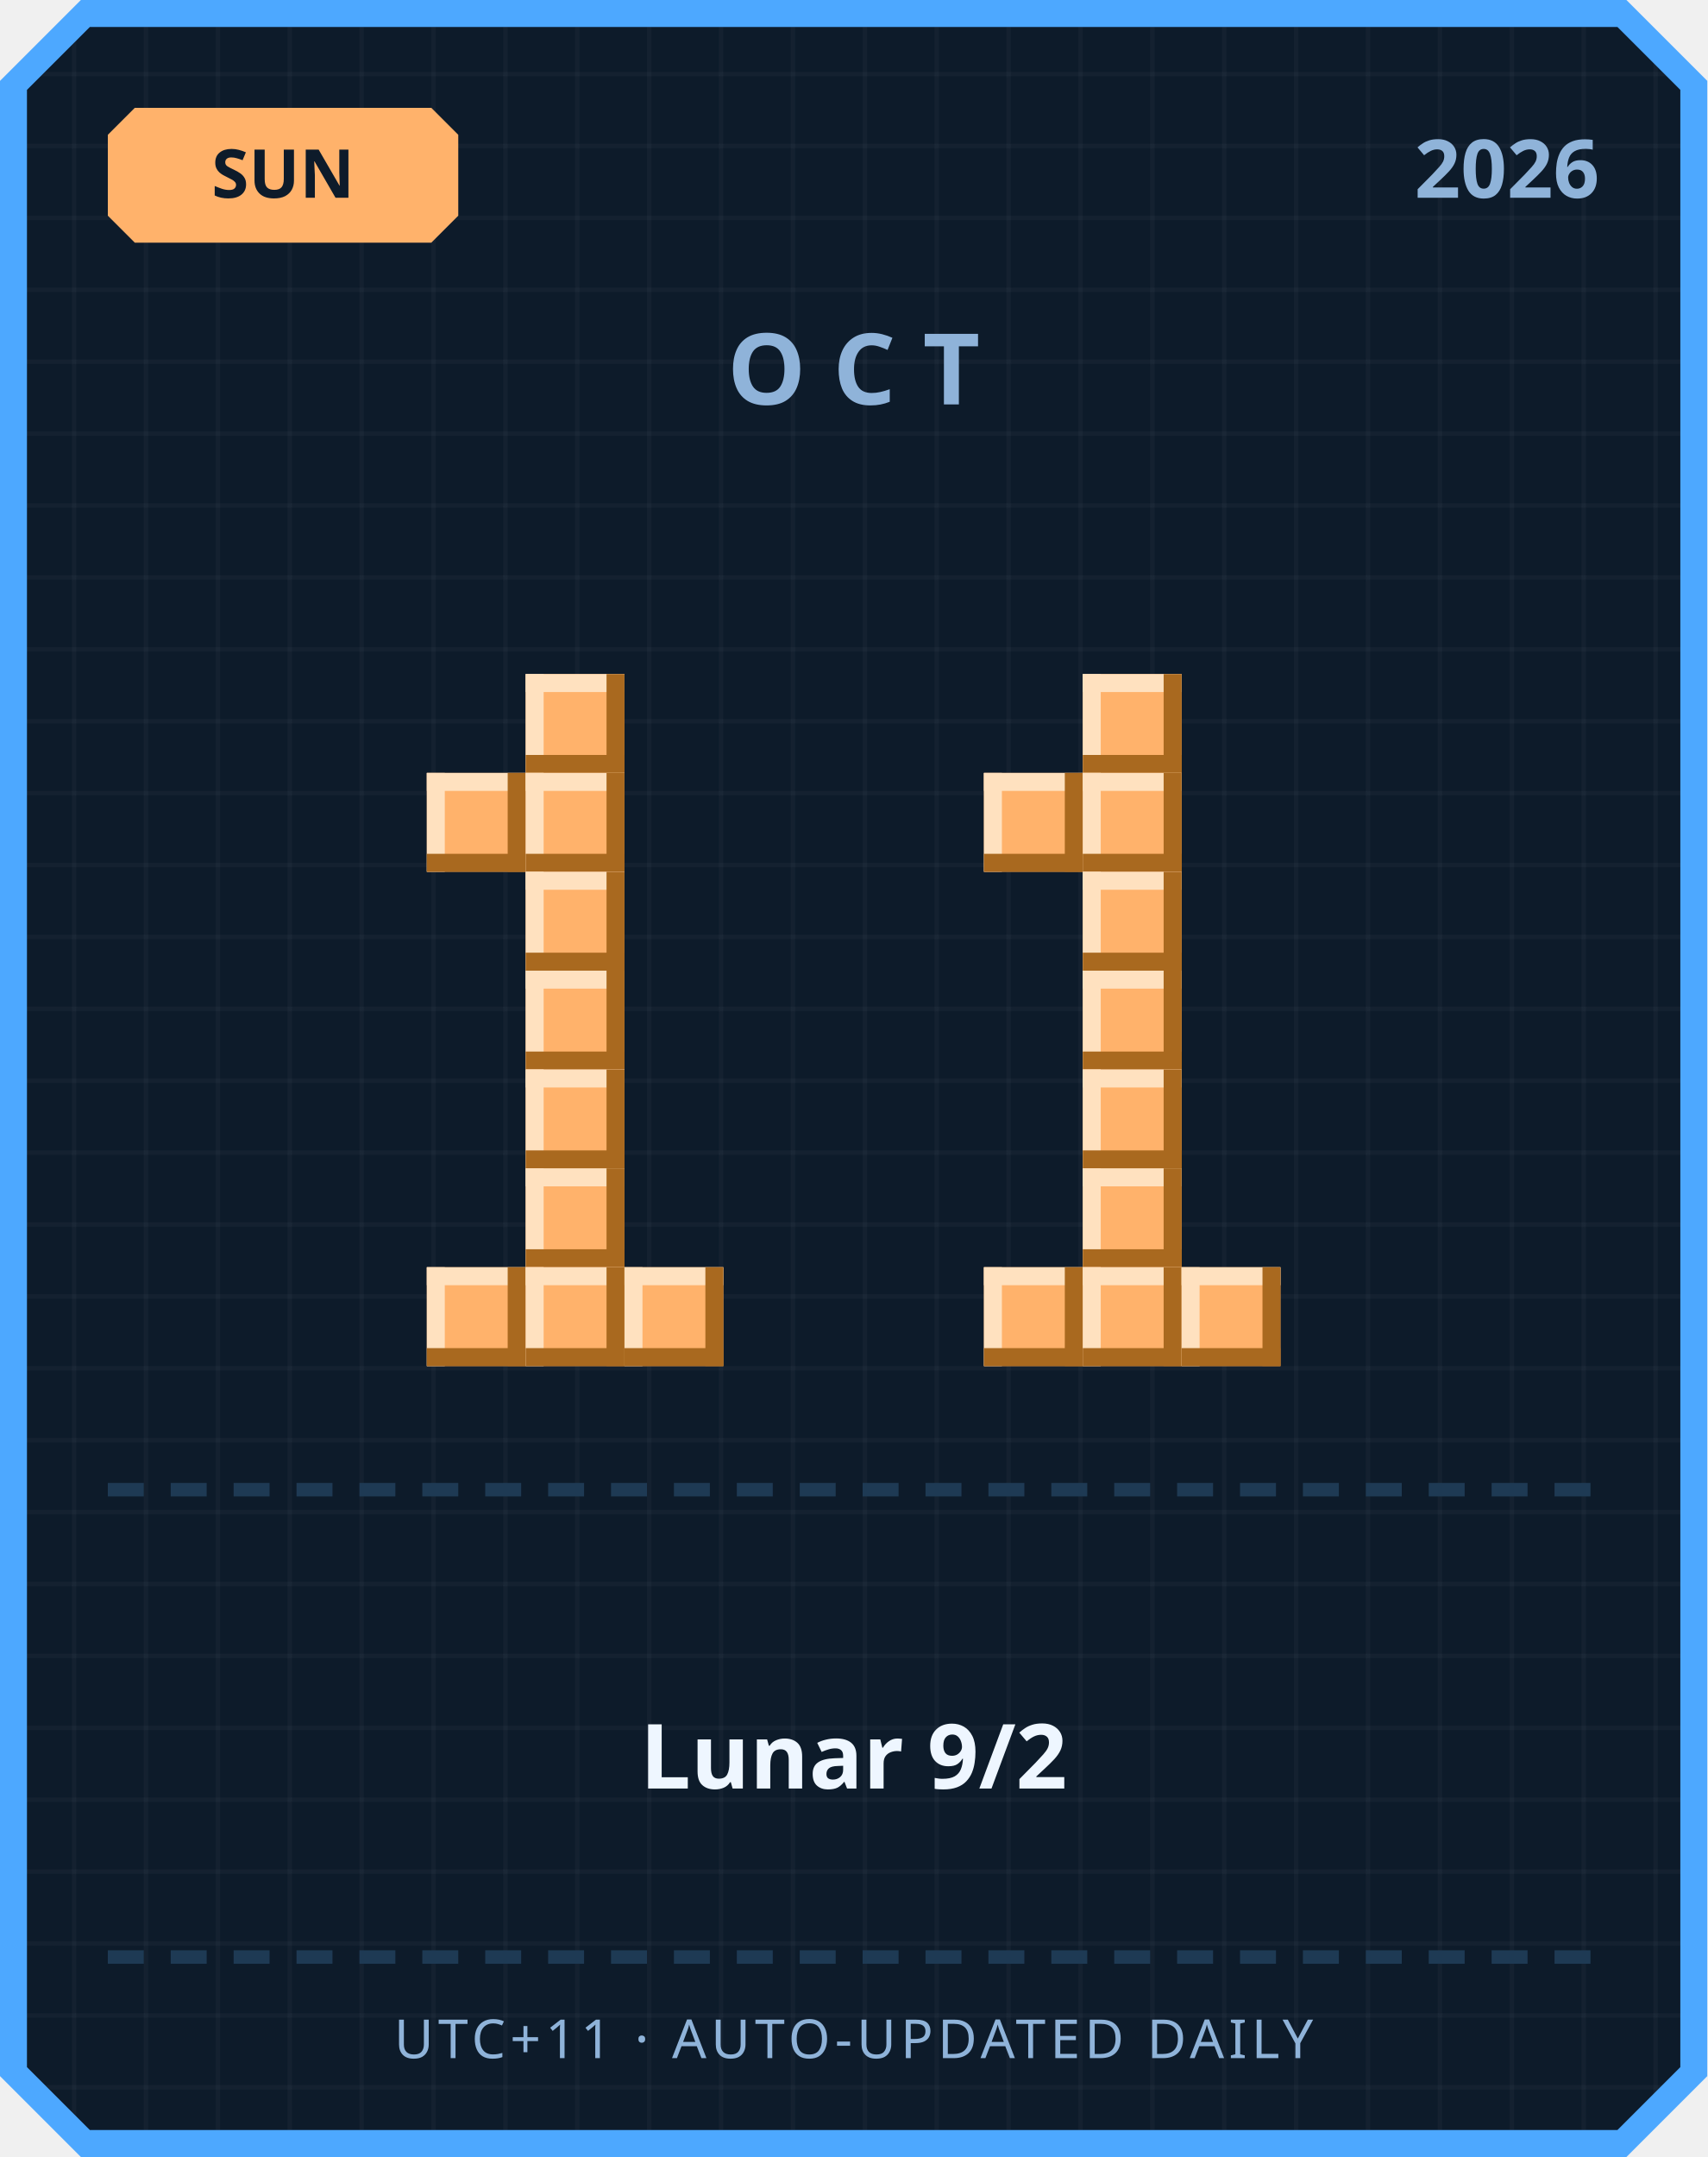
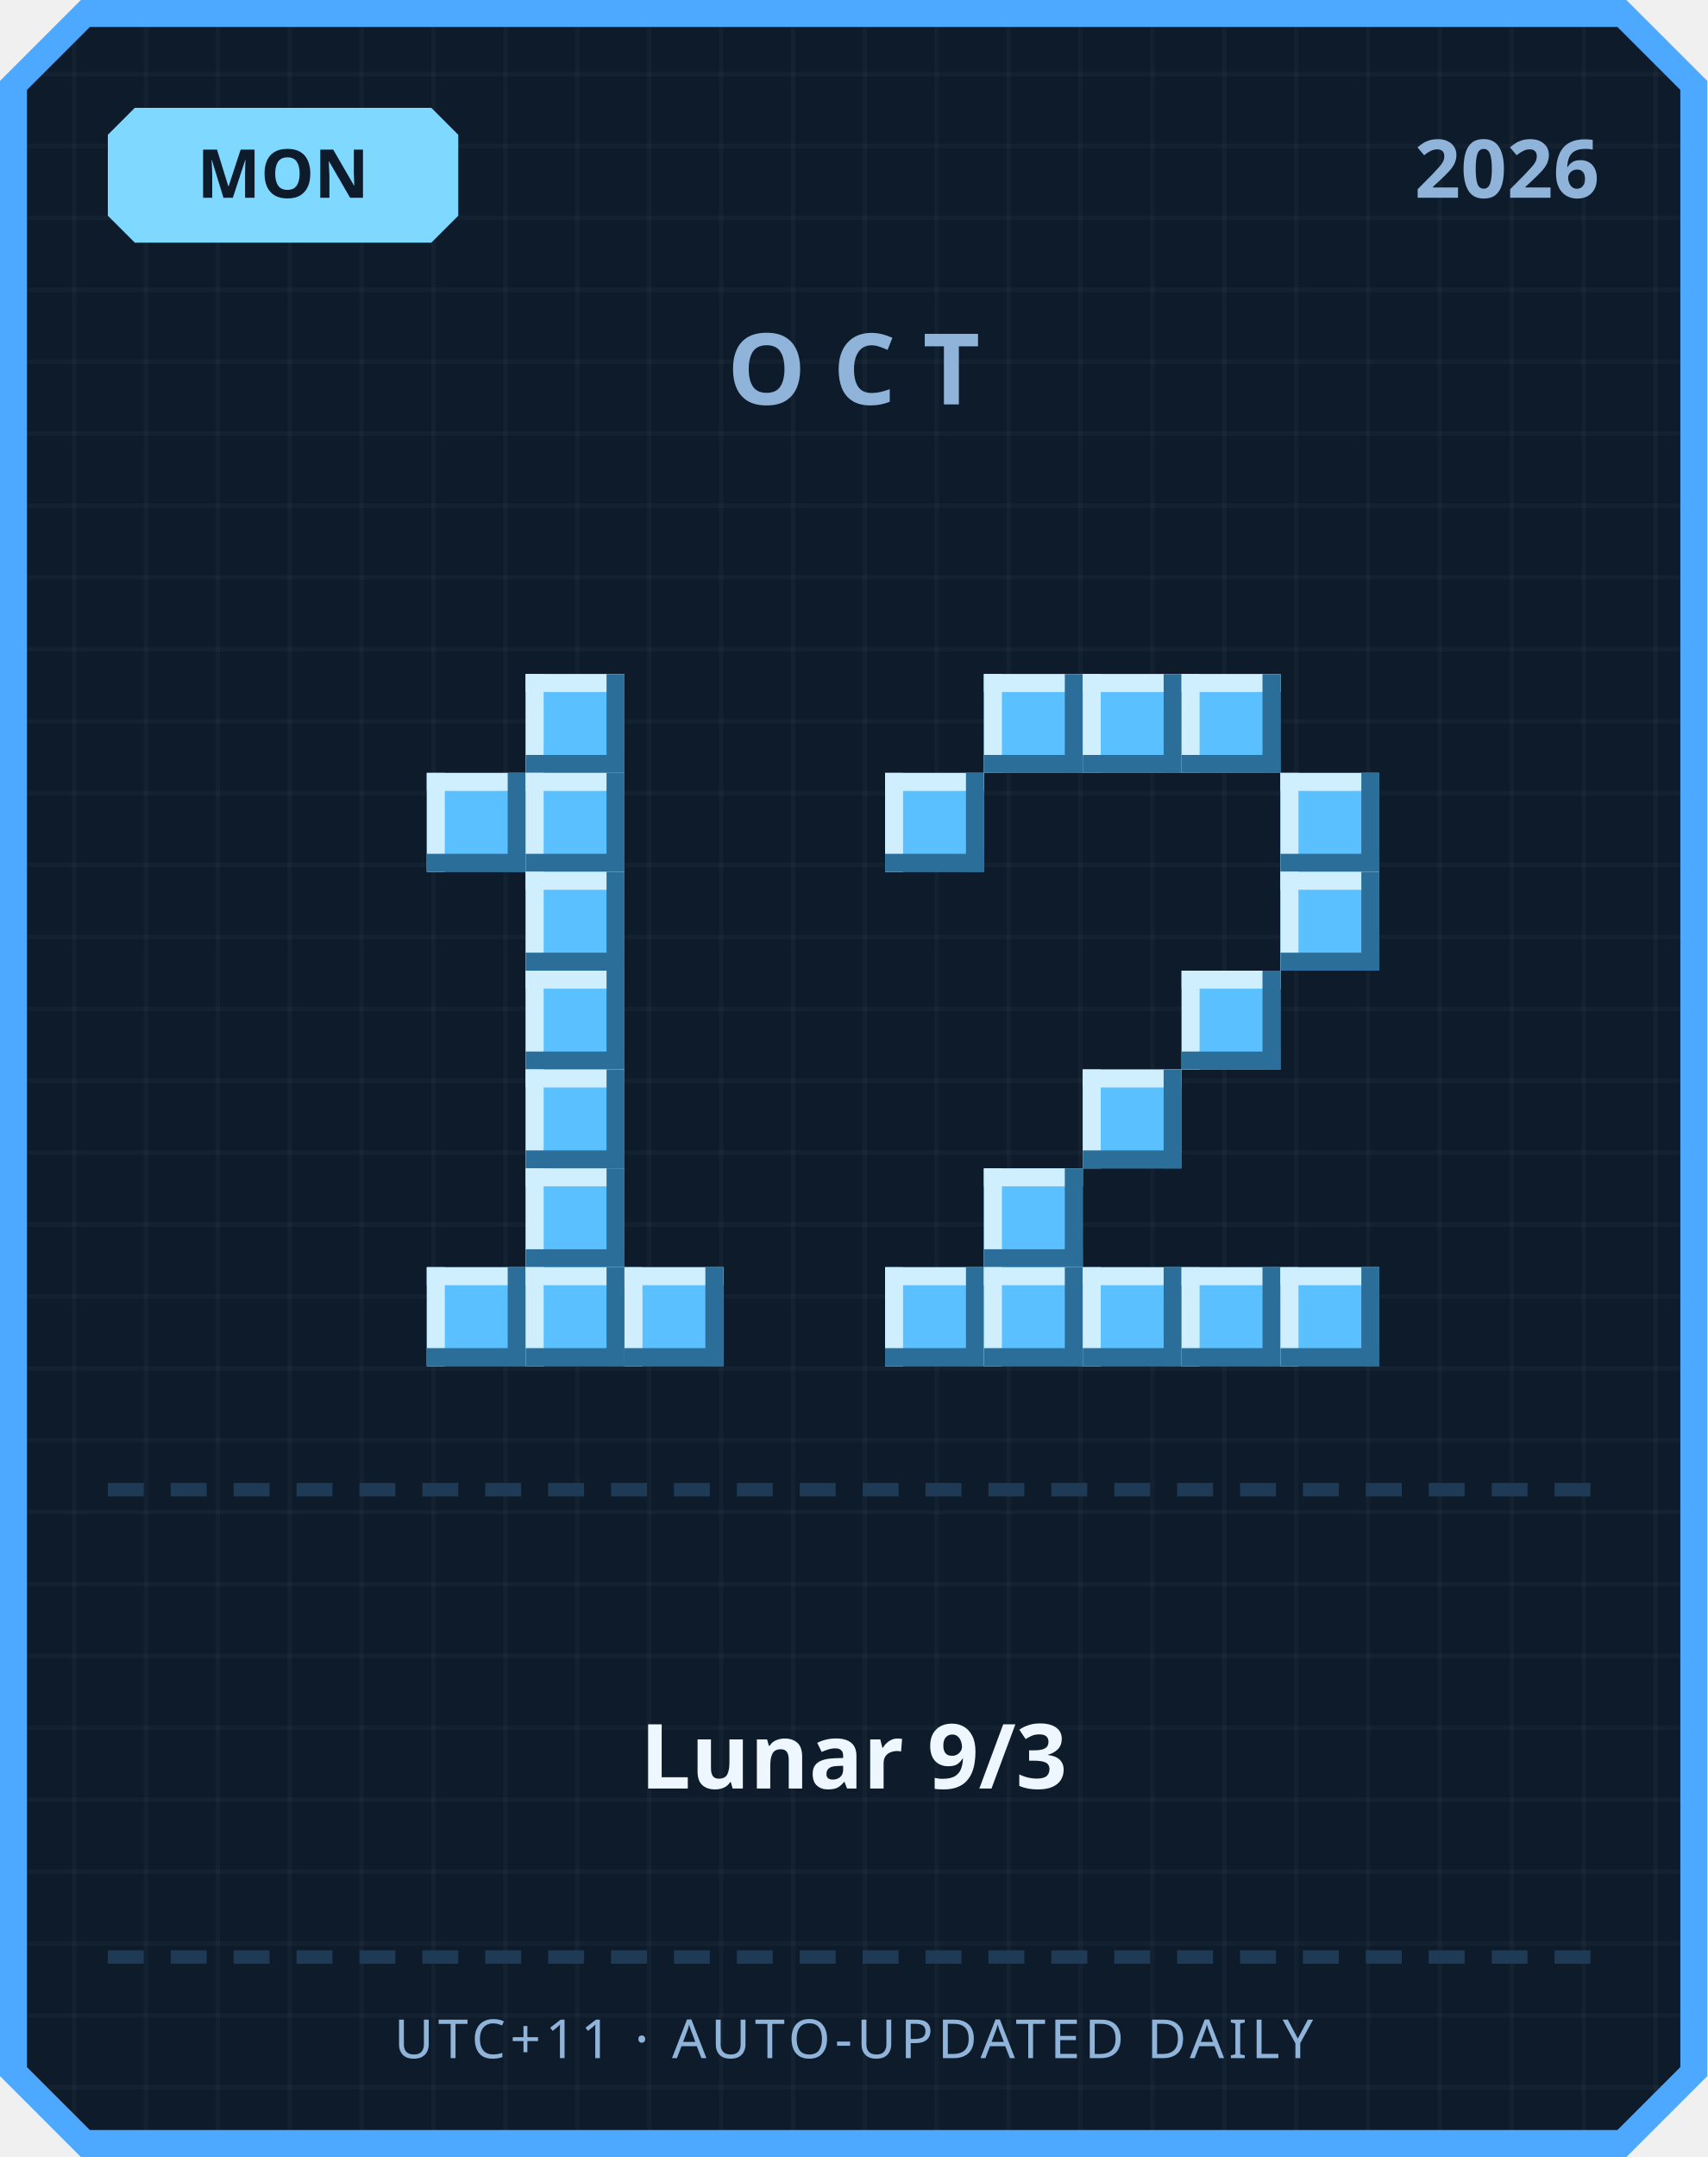
<svg xmlns="http://www.w3.org/2000/svg" width="380" height="480" viewBox="0 0 380 480">
  <defs>
    <pattern id="grid" width="16" height="16" patternUnits="userSpaceOnUse">
      <rect width="16" height="16" fill="#0d1b2a" />
      <rect width="1" height="16" fill="#ffffff" opacity="0.03" />
      <rect width="16" height="1" fill="#ffffff" opacity="0.03" />
    </pattern>
  </defs>
  <path d="M 18,0 L 362,0 L 380,18 L 380,462 L 362,480 L 18,480 L 0,462 L 0,18 Z" fill="#4da8ff" />
  <path d="M 20,6 L 360,6 L 374,20 L 374,460 L 360,474 L 20,474 L 6,460 L 6,20 Z" fill="url(#grid)" />
-   <path d="M 30,24 L 96,24 L 102,30 L 102,48 L 96,54 L 30,54 L 24,48 L 24,30 Z" fill="#ffb26b" />
-   <text x="63" y="44" text-anchor="middle" font-family="'Segoe UI', sans-serif" font-size="15" font-weight="700" fill="#0d1b2a">SUN</text>
+   <path d="M 30,24 L 96,24 L 102,30 L 102,48 L 96,54 L 30,54 L 24,48 L 24,30 Z" fill="#7fd8ff" />
+   <text x="63" y="44" text-anchor="middle" font-family="'Segoe UI', sans-serif" font-size="15" font-weight="700" fill="#0d1b2a">MON</text>
  <text x="356" y="44" text-anchor="end" font-family="'Segoe UI', sans-serif" font-size="18" font-weight="700" fill="#8fb3d9">2026</text>
  <text x="190" y="90" text-anchor="middle" font-family="'Segoe UI', sans-serif" font-size="22" font-weight="700" letter-spacing="6" fill="#8fb3d9">OCT</text>
-   <rect x="117" y="150" width="22" height="22" fill="#ffb26b" />
-   <rect x="117" y="150" width="22" height="4" fill="#ffe1bf" />
-   <rect x="117" y="150" width="4" height="22" fill="#ffe1bf" />
-   <rect x="117" y="168" width="22" height="4" fill="#a9691f" />
-   <rect x="135" y="150" width="4" height="22" fill="#a9691f" />
-   <rect x="95" y="172" width="22" height="22" fill="#ffb26b" />
-   <rect x="95" y="172" width="22" height="4" fill="#ffe1bf" />
-   <rect x="95" y="172" width="4" height="22" fill="#ffe1bf" />
-   <rect x="95" y="190" width="22" height="4" fill="#a9691f" />
-   <rect x="113" y="172" width="4" height="22" fill="#a9691f" />
-   <rect x="117" y="172" width="22" height="22" fill="#ffb26b" />
-   <rect x="117" y="172" width="22" height="4" fill="#ffe1bf" />
-   <rect x="117" y="172" width="4" height="22" fill="#ffe1bf" />
-   <rect x="117" y="190" width="22" height="4" fill="#a9691f" />
-   <rect x="135" y="172" width="4" height="22" fill="#a9691f" />
-   <rect x="117" y="194" width="22" height="22" fill="#ffb26b" />
-   <rect x="117" y="194" width="22" height="4" fill="#ffe1bf" />
-   <rect x="117" y="194" width="4" height="22" fill="#ffe1bf" />
-   <rect x="117" y="212" width="22" height="4" fill="#a9691f" />
-   <rect x="135" y="194" width="4" height="22" fill="#a9691f" />
-   <rect x="117" y="216" width="22" height="22" fill="#ffb26b" />
-   <rect x="117" y="216" width="22" height="4" fill="#ffe1bf" />
-   <rect x="117" y="216" width="4" height="22" fill="#ffe1bf" />
-   <rect x="117" y="234" width="22" height="4" fill="#a9691f" />
-   <rect x="135" y="216" width="4" height="22" fill="#a9691f" />
-   <rect x="117" y="238" width="22" height="22" fill="#ffb26b" />
-   <rect x="117" y="238" width="22" height="4" fill="#ffe1bf" />
-   <rect x="117" y="238" width="4" height="22" fill="#ffe1bf" />
-   <rect x="117" y="256" width="22" height="4" fill="#a9691f" />
-   <rect x="135" y="238" width="4" height="22" fill="#a9691f" />
-   <rect x="117" y="260" width="22" height="22" fill="#ffb26b" />
-   <rect x="117" y="260" width="22" height="4" fill="#ffe1bf" />
-   <rect x="117" y="260" width="4" height="22" fill="#ffe1bf" />
-   <rect x="117" y="278" width="22" height="4" fill="#a9691f" />
-   <rect x="135" y="260" width="4" height="22" fill="#a9691f" />
-   <rect x="95" y="282" width="22" height="22" fill="#ffb26b" />
-   <rect x="95" y="282" width="22" height="4" fill="#ffe1bf" />
-   <rect x="95" y="282" width="4" height="22" fill="#ffe1bf" />
-   <rect x="95" y="300" width="22" height="4" fill="#a9691f" />
-   <rect x="113" y="282" width="4" height="22" fill="#a9691f" />
-   <rect x="117" y="282" width="22" height="22" fill="#ffb26b" />
-   <rect x="117" y="282" width="22" height="4" fill="#ffe1bf" />
-   <rect x="117" y="282" width="4" height="22" fill="#ffe1bf" />
-   <rect x="117" y="300" width="22" height="4" fill="#a9691f" />
-   <rect x="135" y="282" width="4" height="22" fill="#a9691f" />
-   <rect x="139" y="282" width="22" height="22" fill="#ffb26b" />
-   <rect x="139" y="282" width="22" height="4" fill="#ffe1bf" />
-   <rect x="139" y="282" width="4" height="22" fill="#ffe1bf" />
-   <rect x="139" y="300" width="22" height="4" fill="#a9691f" />
-   <rect x="157" y="282" width="4" height="22" fill="#a9691f" />
-   <rect x="241" y="150" width="22" height="22" fill="#ffb26b" />
-   <rect x="241" y="150" width="22" height="4" fill="#ffe1bf" />
-   <rect x="241" y="150" width="4" height="22" fill="#ffe1bf" />
-   <rect x="241" y="168" width="22" height="4" fill="#a9691f" />
-   <rect x="259" y="150" width="4" height="22" fill="#a9691f" />
-   <rect x="219" y="172" width="22" height="22" fill="#ffb26b" />
-   <rect x="219" y="172" width="22" height="4" fill="#ffe1bf" />
-   <rect x="219" y="172" width="4" height="22" fill="#ffe1bf" />
-   <rect x="219" y="190" width="22" height="4" fill="#a9691f" />
-   <rect x="237" y="172" width="4" height="22" fill="#a9691f" />
-   <rect x="241" y="172" width="22" height="22" fill="#ffb26b" />
-   <rect x="241" y="172" width="22" height="4" fill="#ffe1bf" />
-   <rect x="241" y="172" width="4" height="22" fill="#ffe1bf" />
-   <rect x="241" y="190" width="22" height="4" fill="#a9691f" />
-   <rect x="259" y="172" width="4" height="22" fill="#a9691f" />
-   <rect x="241" y="194" width="22" height="22" fill="#ffb26b" />
-   <rect x="241" y="194" width="22" height="4" fill="#ffe1bf" />
-   <rect x="241" y="194" width="4" height="22" fill="#ffe1bf" />
-   <rect x="241" y="212" width="22" height="4" fill="#a9691f" />
-   <rect x="259" y="194" width="4" height="22" fill="#a9691f" />
-   <rect x="241" y="216" width="22" height="22" fill="#ffb26b" />
-   <rect x="241" y="216" width="22" height="4" fill="#ffe1bf" />
-   <rect x="241" y="216" width="4" height="22" fill="#ffe1bf" />
-   <rect x="241" y="234" width="22" height="4" fill="#a9691f" />
-   <rect x="259" y="216" width="4" height="22" fill="#a9691f" />
-   <rect x="241" y="238" width="22" height="22" fill="#ffb26b" />
-   <rect x="241" y="238" width="22" height="4" fill="#ffe1bf" />
-   <rect x="241" y="238" width="4" height="22" fill="#ffe1bf" />
-   <rect x="241" y="256" width="22" height="4" fill="#a9691f" />
-   <rect x="259" y="238" width="4" height="22" fill="#a9691f" />
-   <rect x="241" y="260" width="22" height="22" fill="#ffb26b" />
-   <rect x="241" y="260" width="22" height="4" fill="#ffe1bf" />
-   <rect x="241" y="260" width="4" height="22" fill="#ffe1bf" />
-   <rect x="241" y="278" width="22" height="4" fill="#a9691f" />
-   <rect x="259" y="260" width="4" height="22" fill="#a9691f" />
-   <rect x="219" y="282" width="22" height="22" fill="#ffb26b" />
-   <rect x="219" y="282" width="22" height="4" fill="#ffe1bf" />
-   <rect x="219" y="282" width="4" height="22" fill="#ffe1bf" />
-   <rect x="219" y="300" width="22" height="4" fill="#a9691f" />
-   <rect x="237" y="282" width="4" height="22" fill="#a9691f" />
-   <rect x="241" y="282" width="22" height="22" fill="#ffb26b" />
-   <rect x="241" y="282" width="22" height="4" fill="#ffe1bf" />
-   <rect x="241" y="282" width="4" height="22" fill="#ffe1bf" />
-   <rect x="241" y="300" width="22" height="4" fill="#a9691f" />
-   <rect x="259" y="282" width="4" height="22" fill="#a9691f" />
-   <rect x="263" y="282" width="22" height="22" fill="#ffb26b" />
-   <rect x="263" y="282" width="22" height="4" fill="#ffe1bf" />
-   <rect x="263" y="282" width="4" height="22" fill="#ffe1bf" />
-   <rect x="263" y="300" width="22" height="4" fill="#a9691f" />
-   <rect x="281" y="282" width="4" height="22" fill="#a9691f" />
+   <rect x="117" y="150" width="22" height="22" fill="#5bc0ff" />
+   <rect x="117" y="150" width="22" height="4" fill="#cfefff" />
+   <rect x="117" y="150" width="4" height="22" fill="#cfefff" />
+   <rect x="117" y="168" width="22" height="4" fill="#2b6e99" />
+   <rect x="135" y="150" width="4" height="22" fill="#2b6e99" />
+   <rect x="95" y="172" width="22" height="22" fill="#5bc0ff" />
+   <rect x="95" y="172" width="22" height="4" fill="#cfefff" />
+   <rect x="95" y="172" width="4" height="22" fill="#cfefff" />
+   <rect x="95" y="190" width="22" height="4" fill="#2b6e99" />
+   <rect x="113" y="172" width="4" height="22" fill="#2b6e99" />
+   <rect x="117" y="172" width="22" height="22" fill="#5bc0ff" />
+   <rect x="117" y="172" width="22" height="4" fill="#cfefff" />
+   <rect x="117" y="172" width="4" height="22" fill="#cfefff" />
+   <rect x="117" y="190" width="22" height="4" fill="#2b6e99" />
+   <rect x="135" y="172" width="4" height="22" fill="#2b6e99" />
+   <rect x="117" y="194" width="22" height="22" fill="#5bc0ff" />
+   <rect x="117" y="194" width="22" height="4" fill="#cfefff" />
+   <rect x="117" y="194" width="4" height="22" fill="#cfefff" />
+   <rect x="117" y="212" width="22" height="4" fill="#2b6e99" />
+   <rect x="135" y="194" width="4" height="22" fill="#2b6e99" />
+   <rect x="117" y="216" width="22" height="22" fill="#5bc0ff" />
+   <rect x="117" y="216" width="22" height="4" fill="#cfefff" />
+   <rect x="117" y="216" width="4" height="22" fill="#cfefff" />
+   <rect x="117" y="234" width="22" height="4" fill="#2b6e99" />
+   <rect x="135" y="216" width="4" height="22" fill="#2b6e99" />
+   <rect x="117" y="238" width="22" height="22" fill="#5bc0ff" />
+   <rect x="117" y="238" width="22" height="4" fill="#cfefff" />
+   <rect x="117" y="238" width="4" height="22" fill="#cfefff" />
+   <rect x="117" y="256" width="22" height="4" fill="#2b6e99" />
+   <rect x="135" y="238" width="4" height="22" fill="#2b6e99" />
+   <rect x="117" y="260" width="22" height="22" fill="#5bc0ff" />
+   <rect x="117" y="260" width="22" height="4" fill="#cfefff" />
+   <rect x="117" y="260" width="4" height="22" fill="#cfefff" />
+   <rect x="117" y="278" width="22" height="4" fill="#2b6e99" />
+   <rect x="135" y="260" width="4" height="22" fill="#2b6e99" />
+   <rect x="95" y="282" width="22" height="22" fill="#5bc0ff" />
+   <rect x="95" y="282" width="22" height="4" fill="#cfefff" />
+   <rect x="95" y="282" width="4" height="22" fill="#cfefff" />
+   <rect x="95" y="300" width="22" height="4" fill="#2b6e99" />
+   <rect x="113" y="282" width="4" height="22" fill="#2b6e99" />
+   <rect x="117" y="282" width="22" height="22" fill="#5bc0ff" />
+   <rect x="117" y="282" width="22" height="4" fill="#cfefff" />
+   <rect x="117" y="282" width="4" height="22" fill="#cfefff" />
+   <rect x="117" y="300" width="22" height="4" fill="#2b6e99" />
+   <rect x="135" y="282" width="4" height="22" fill="#2b6e99" />
+   <rect x="139" y="282" width="22" height="22" fill="#5bc0ff" />
+   <rect x="139" y="282" width="22" height="4" fill="#cfefff" />
+   <rect x="139" y="282" width="4" height="22" fill="#cfefff" />
+   <rect x="139" y="300" width="22" height="4" fill="#2b6e99" />
+   <rect x="157" y="282" width="4" height="22" fill="#2b6e99" />
+   <rect x="219" y="150" width="22" height="22" fill="#5bc0ff" />
+   <rect x="219" y="150" width="22" height="4" fill="#cfefff" />
+   <rect x="219" y="150" width="4" height="22" fill="#cfefff" />
+   <rect x="219" y="168" width="22" height="4" fill="#2b6e99" />
+   <rect x="237" y="150" width="4" height="22" fill="#2b6e99" />
+   <rect x="241" y="150" width="22" height="22" fill="#5bc0ff" />
+   <rect x="241" y="150" width="22" height="4" fill="#cfefff" />
+   <rect x="241" y="150" width="4" height="22" fill="#cfefff" />
+   <rect x="241" y="168" width="22" height="4" fill="#2b6e99" />
+   <rect x="259" y="150" width="4" height="22" fill="#2b6e99" />
+   <rect x="263" y="150" width="22" height="22" fill="#5bc0ff" />
+   <rect x="263" y="150" width="22" height="4" fill="#cfefff" />
+   <rect x="263" y="150" width="4" height="22" fill="#cfefff" />
+   <rect x="263" y="168" width="22" height="4" fill="#2b6e99" />
+   <rect x="281" y="150" width="4" height="22" fill="#2b6e99" />
+   <rect x="197" y="172" width="22" height="22" fill="#5bc0ff" />
+   <rect x="197" y="172" width="22" height="4" fill="#cfefff" />
+   <rect x="197" y="172" width="4" height="22" fill="#cfefff" />
+   <rect x="197" y="190" width="22" height="4" fill="#2b6e99" />
+   <rect x="215" y="172" width="4" height="22" fill="#2b6e99" />
+   <rect x="285" y="172" width="22" height="22" fill="#5bc0ff" />
+   <rect x="285" y="172" width="22" height="4" fill="#cfefff" />
+   <rect x="285" y="172" width="4" height="22" fill="#cfefff" />
+   <rect x="285" y="190" width="22" height="4" fill="#2b6e99" />
+   <rect x="303" y="172" width="4" height="22" fill="#2b6e99" />
+   <rect x="285" y="194" width="22" height="22" fill="#5bc0ff" />
+   <rect x="285" y="194" width="22" height="4" fill="#cfefff" />
+   <rect x="285" y="194" width="4" height="22" fill="#cfefff" />
+   <rect x="285" y="212" width="22" height="4" fill="#2b6e99" />
+   <rect x="303" y="194" width="4" height="22" fill="#2b6e99" />
+   <rect x="263" y="216" width="22" height="22" fill="#5bc0ff" />
+   <rect x="263" y="216" width="22" height="4" fill="#cfefff" />
+   <rect x="263" y="216" width="4" height="22" fill="#cfefff" />
+   <rect x="263" y="234" width="22" height="4" fill="#2b6e99" />
+   <rect x="281" y="216" width="4" height="22" fill="#2b6e99" />
+   <rect x="241" y="238" width="22" height="22" fill="#5bc0ff" />
+   <rect x="241" y="238" width="22" height="4" fill="#cfefff" />
+   <rect x="241" y="238" width="4" height="22" fill="#cfefff" />
+   <rect x="241" y="256" width="22" height="4" fill="#2b6e99" />
+   <rect x="259" y="238" width="4" height="22" fill="#2b6e99" />
+   <rect x="219" y="260" width="22" height="22" fill="#5bc0ff" />
+   <rect x="219" y="260" width="22" height="4" fill="#cfefff" />
+   <rect x="219" y="260" width="4" height="22" fill="#cfefff" />
+   <rect x="219" y="278" width="22" height="4" fill="#2b6e99" />
+   <rect x="237" y="260" width="4" height="22" fill="#2b6e99" />
+   <rect x="197" y="282" width="22" height="22" fill="#5bc0ff" />
+   <rect x="197" y="282" width="22" height="4" fill="#cfefff" />
+   <rect x="197" y="282" width="4" height="22" fill="#cfefff" />
+   <rect x="197" y="300" width="22" height="4" fill="#2b6e99" />
+   <rect x="215" y="282" width="4" height="22" fill="#2b6e99" />
+   <rect x="219" y="282" width="22" height="22" fill="#5bc0ff" />
+   <rect x="219" y="282" width="22" height="4" fill="#cfefff" />
+   <rect x="219" y="282" width="4" height="22" fill="#cfefff" />
+   <rect x="219" y="300" width="22" height="4" fill="#2b6e99" />
+   <rect x="237" y="282" width="4" height="22" fill="#2b6e99" />
+   <rect x="241" y="282" width="22" height="22" fill="#5bc0ff" />
+   <rect x="241" y="282" width="22" height="4" fill="#cfefff" />
+   <rect x="241" y="282" width="4" height="22" fill="#cfefff" />
+   <rect x="241" y="300" width="22" height="4" fill="#2b6e99" />
+   <rect x="259" y="282" width="4" height="22" fill="#2b6e99" />
+   <rect x="263" y="282" width="22" height="22" fill="#5bc0ff" />
+   <rect x="263" y="282" width="22" height="4" fill="#cfefff" />
+   <rect x="263" y="282" width="4" height="22" fill="#cfefff" />
+   <rect x="263" y="300" width="22" height="4" fill="#2b6e99" />
+   <rect x="281" y="282" width="4" height="22" fill="#2b6e99" />
+   <rect x="285" y="282" width="22" height="22" fill="#5bc0ff" />
+   <rect x="285" y="282" width="22" height="4" fill="#cfefff" />
+   <rect x="285" y="282" width="4" height="22" fill="#cfefff" />
+   <rect x="285" y="300" width="22" height="4" fill="#2b6e99" />
+   <rect x="303" y="282" width="4" height="22" fill="#2b6e99" />
  <rect x="24" y="330" width="8" height="3" fill="#1e3a54" />
  <rect x="38" y="330" width="8" height="3" fill="#1e3a54" />
  <rect x="52" y="330" width="8" height="3" fill="#1e3a54" />
  <rect x="66" y="330" width="8" height="3" fill="#1e3a54" />
  <rect x="80" y="330" width="8" height="3" fill="#1e3a54" />
  <rect x="94" y="330" width="8" height="3" fill="#1e3a54" />
  <rect x="108" y="330" width="8" height="3" fill="#1e3a54" />
  <rect x="122" y="330" width="8" height="3" fill="#1e3a54" />
  <rect x="136" y="330" width="8" height="3" fill="#1e3a54" />
  <rect x="150" y="330" width="8" height="3" fill="#1e3a54" />
  <rect x="164" y="330" width="8" height="3" fill="#1e3a54" />
  <rect x="178" y="330" width="8" height="3" fill="#1e3a54" />
  <rect x="192" y="330" width="8" height="3" fill="#1e3a54" />
  <rect x="206" y="330" width="8" height="3" fill="#1e3a54" />
  <rect x="220" y="330" width="8" height="3" fill="#1e3a54" />
  <rect x="234" y="330" width="8" height="3" fill="#1e3a54" />
  <rect x="248" y="330" width="8" height="3" fill="#1e3a54" />
  <rect x="262" y="330" width="8" height="3" fill="#1e3a54" />
  <rect x="276" y="330" width="8" height="3" fill="#1e3a54" />
  <rect x="290" y="330" width="8" height="3" fill="#1e3a54" />
  <rect x="304" y="330" width="8" height="3" fill="#1e3a54" />
  <rect x="318" y="330" width="8" height="3" fill="#1e3a54" />
  <rect x="332" y="330" width="8" height="3" fill="#1e3a54" />
  <rect x="346" y="330" width="8" height="3" fill="#1e3a54" />
-   <text x="190" y="398" text-anchor="middle" font-family="'Segoe UI', 'Microsoft JhengHei', sans-serif" font-size="20" font-weight="700" fill="#eef6ff">Lunar 9/2</text>
+   <text x="190" y="398" text-anchor="middle" font-family="'Segoe UI', 'Microsoft JhengHei', sans-serif" font-size="20" font-weight="700" fill="#eef6ff">Lunar 9/3</text>
  <rect x="24" y="434" width="8" height="3" fill="#1e3a54" />
  <rect x="38" y="434" width="8" height="3" fill="#1e3a54" />
  <rect x="52" y="434" width="8" height="3" fill="#1e3a54" />
  <rect x="66" y="434" width="8" height="3" fill="#1e3a54" />
  <rect x="80" y="434" width="8" height="3" fill="#1e3a54" />
  <rect x="94" y="434" width="8" height="3" fill="#1e3a54" />
  <rect x="108" y="434" width="8" height="3" fill="#1e3a54" />
  <rect x="122" y="434" width="8" height="3" fill="#1e3a54" />
  <rect x="136" y="434" width="8" height="3" fill="#1e3a54" />
  <rect x="150" y="434" width="8" height="3" fill="#1e3a54" />
  <rect x="164" y="434" width="8" height="3" fill="#1e3a54" />
  <rect x="178" y="434" width="8" height="3" fill="#1e3a54" />
  <rect x="192" y="434" width="8" height="3" fill="#1e3a54" />
  <rect x="206" y="434" width="8" height="3" fill="#1e3a54" />
  <rect x="220" y="434" width="8" height="3" fill="#1e3a54" />
  <rect x="234" y="434" width="8" height="3" fill="#1e3a54" />
  <rect x="248" y="434" width="8" height="3" fill="#1e3a54" />
  <rect x="262" y="434" width="8" height="3" fill="#1e3a54" />
  <rect x="276" y="434" width="8" height="3" fill="#1e3a54" />
  <rect x="290" y="434" width="8" height="3" fill="#1e3a54" />
  <rect x="304" y="434" width="8" height="3" fill="#1e3a54" />
  <rect x="318" y="434" width="8" height="3" fill="#1e3a54" />
  <rect x="332" y="434" width="8" height="3" fill="#1e3a54" />
  <rect x="346" y="434" width="8" height="3" fill="#1e3a54" />
  <text x="190" y="458" text-anchor="middle" font-family="'Segoe UI', sans-serif" font-size="12" letter-spacing="1" fill="#8fb3d9">UTC+11 · AUTO-UPDATED DAILY</text>
</svg>
